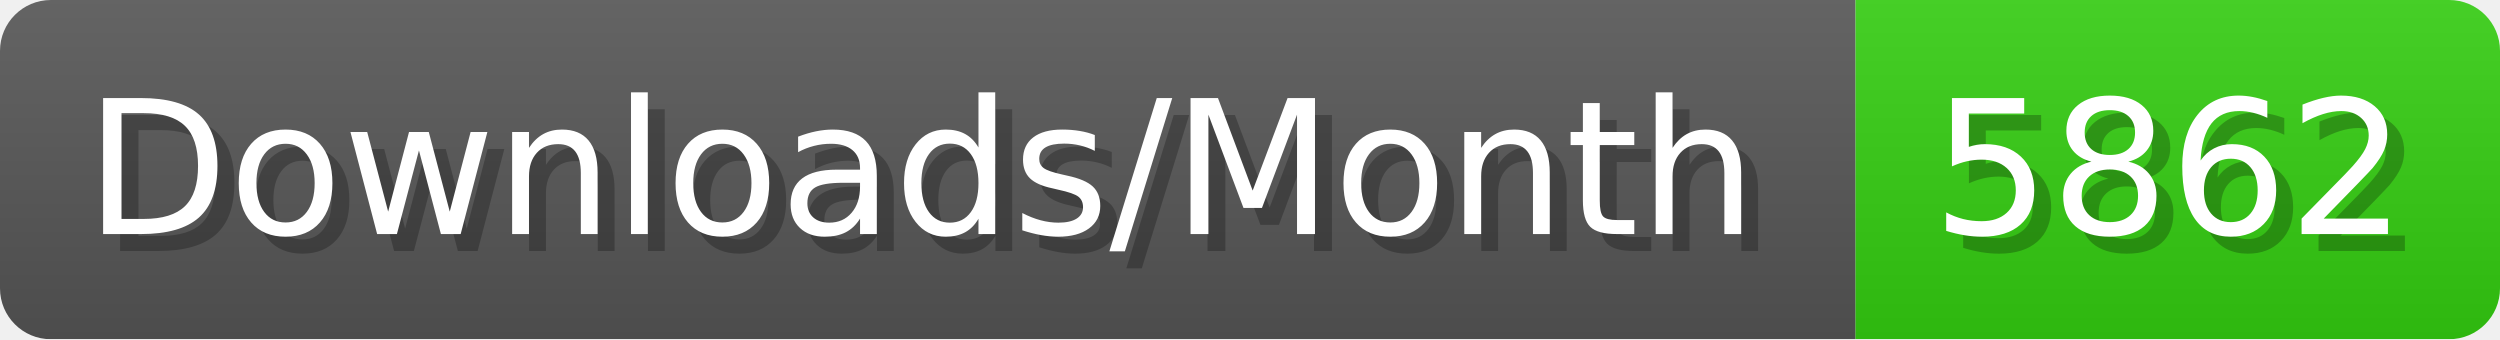
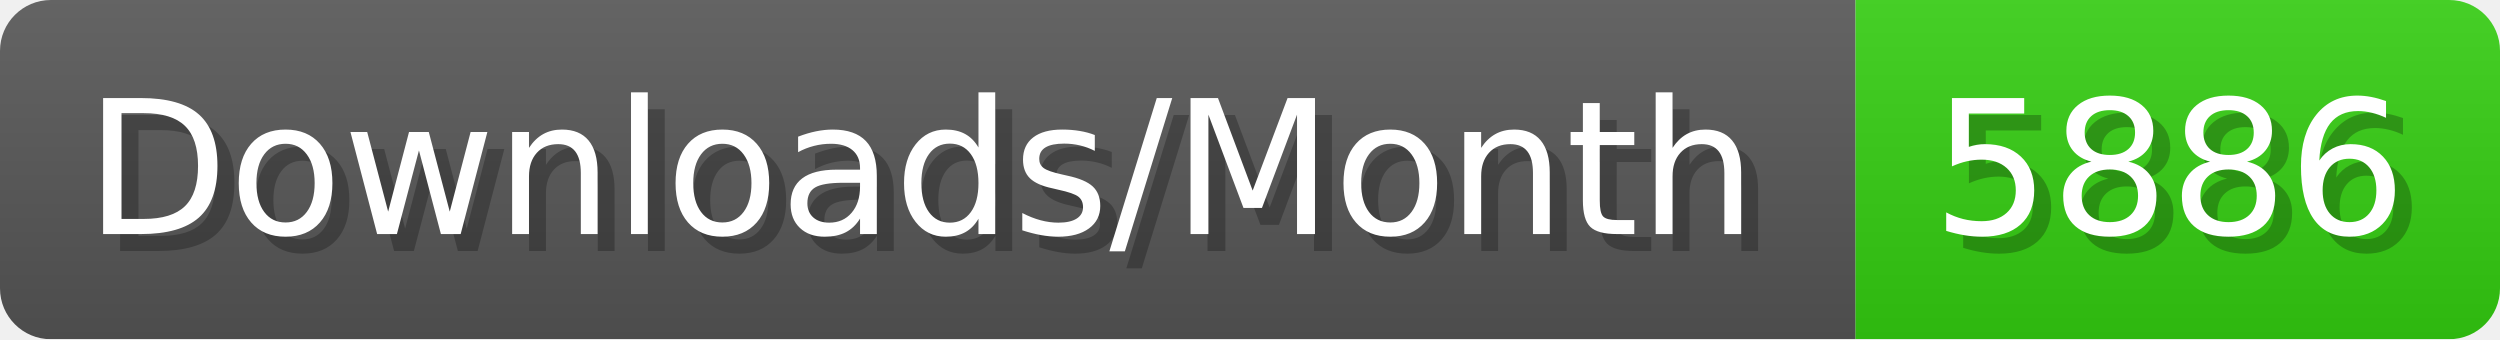
- <svg xmlns="http://www.w3.org/2000/svg" width="147.4" height="20" viewBox="0 0 1474 200" role="img" aria-label="Downloads/Month: 5862">
+ <svg xmlns="http://www.w3.org/2000/svg" width="147.4" height="20" viewBox="0 0 1474 200" role="img" aria-label="Downloads/Month: 5886">
  <linearGradient id="YlXUI" x2="0" y2="100%">
    <stop offset="0" stop-opacity=".1" stop-color="#EEE" />
    <stop offset="1" stop-opacity=".1" />
  </linearGradient>
  <mask id="JHhop">
    <rect width="1474" height="200" rx="30" fill="#FFF" />
  </mask>
  <g mask="url(#JHhop)">
    <rect width="1094" height="200" fill="#555" />
    <rect width="380" height="200" fill="#3C1" x="1094" />
    <rect width="1474" height="200" fill="url(#YlXUI)" />
  </g>
  <g aria-hidden="true" fill="#fff" text-anchor="start" font-family="Verdana,DejaVu Sans,sans-serif" font-size="110">
    <text x="60" y="148" textLength="994" fill="#000" opacity="0.25">Downloads/Month</text>
    <text x="50" y="138" textLength="994">Downloads/Month</text>
-     <text x="1149" y="148" textLength="280" fill="#000" opacity="0.25">5862</text>
-     <text x="1139" y="138" textLength="280">5862</text>
+     <text x="1149" y="148" textLength="280" fill="#000" opacity="0.25">5886</text>
+     <text x="1139" y="138" textLength="280">5886</text>
  </g>
</svg>
